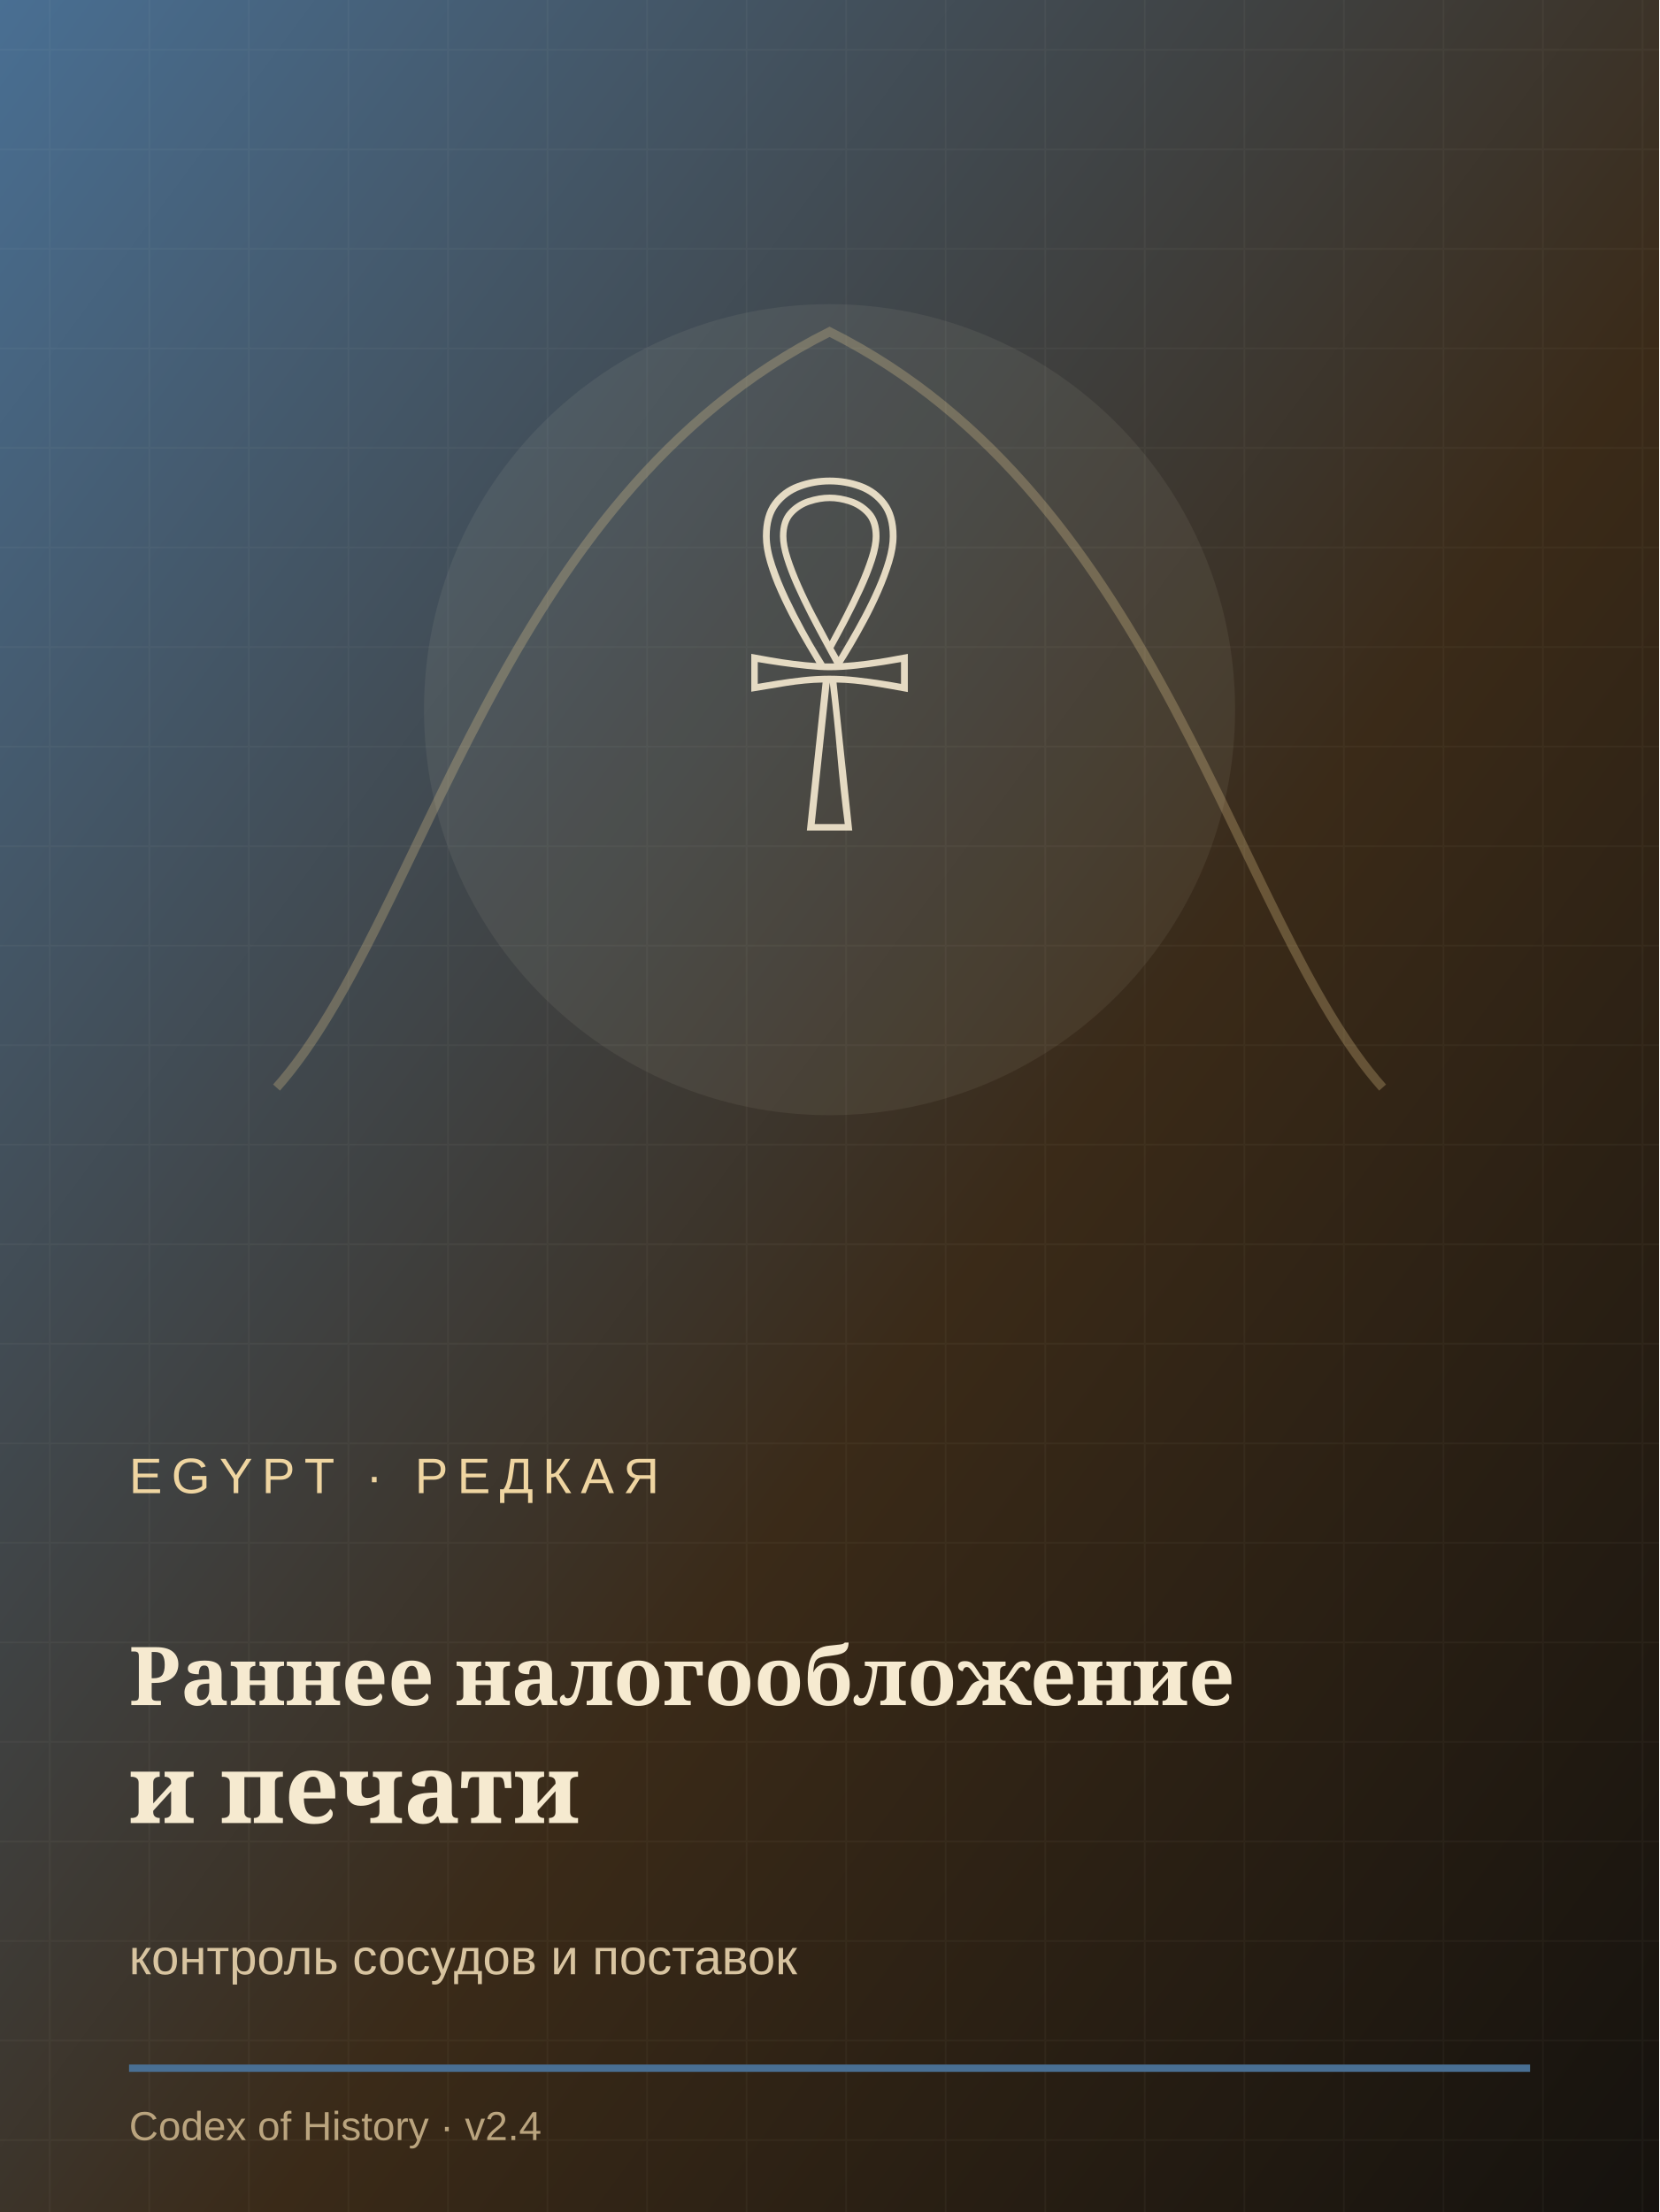
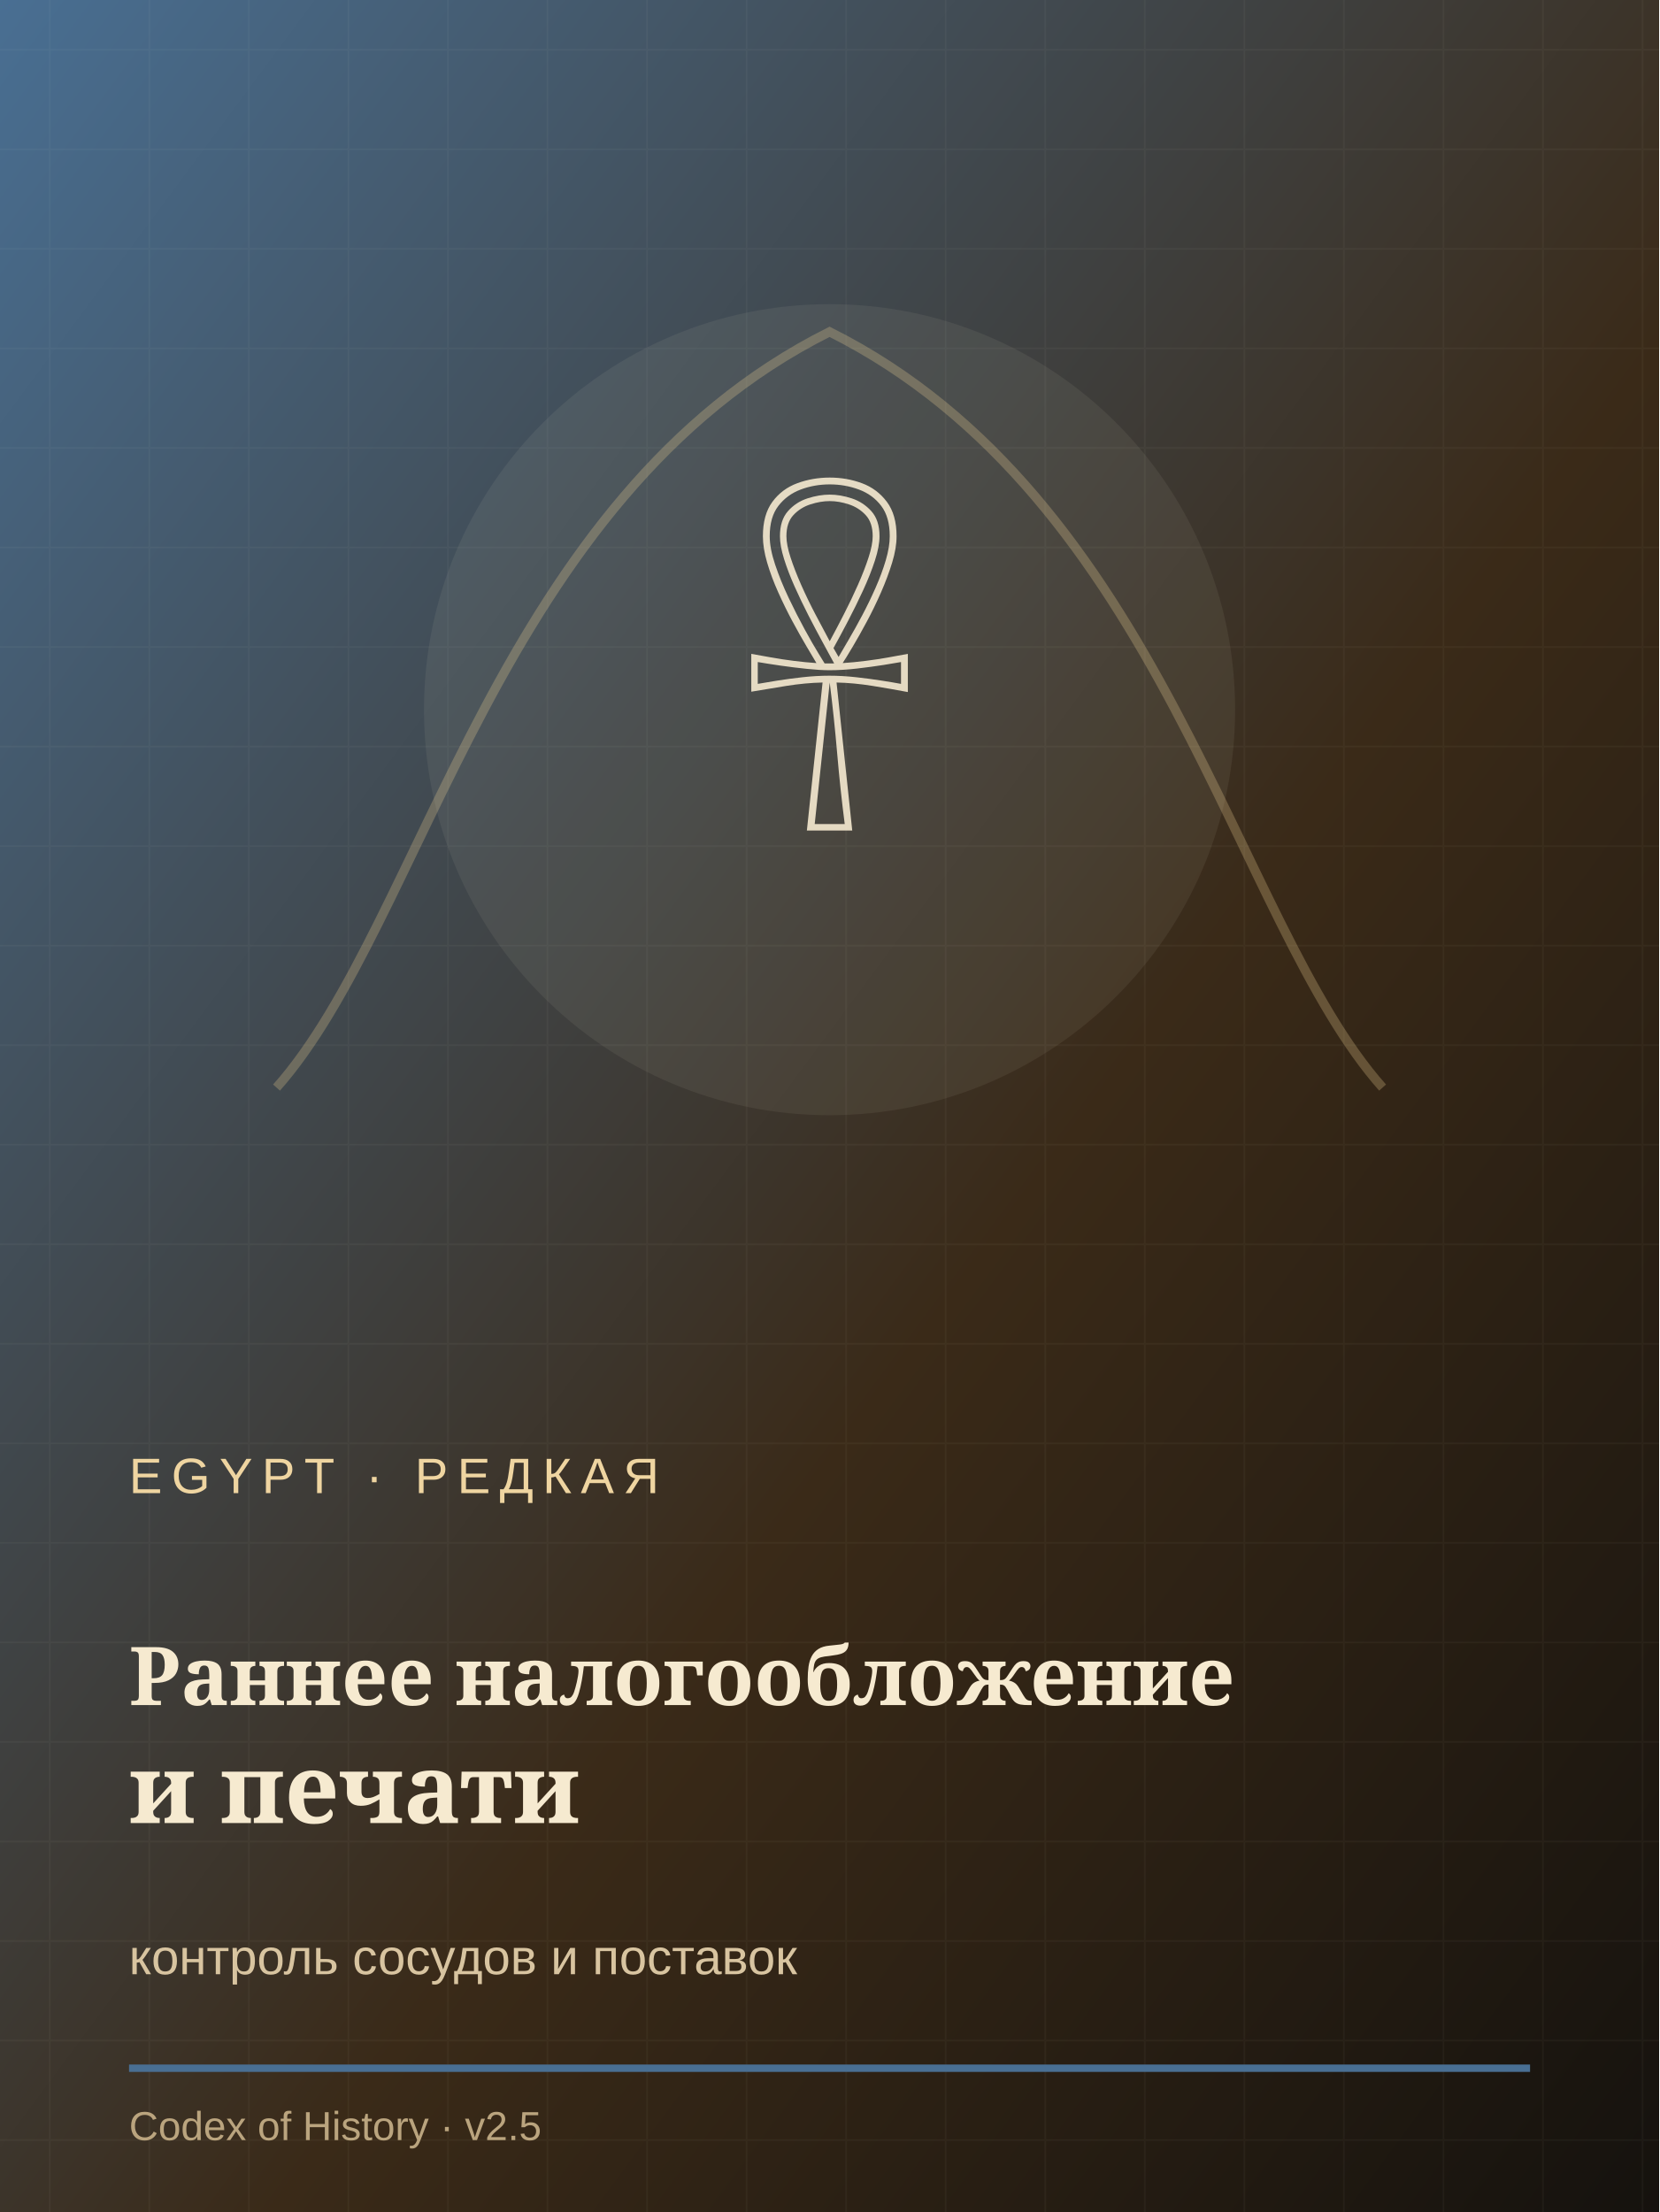
<svg xmlns="http://www.w3.org/2000/svg" width="900" height="1200" viewBox="0 0 900 1200">
  <defs>
    <linearGradient id="g" x1="0" y1="0" x2="1" y2="1">
      <stop stop-color="#496f93" />
      <stop offset=".58" stop-color="#3a2a18" />
      <stop offset="1" stop-color="#15120e" />
    </linearGradient>
    <pattern id="p" width="54" height="54" patternUnits="userSpaceOnUse">
      <path d="M0 27h54M27 0v54" stroke="#f6ead0" stroke-opacity=".035" />
    </pattern>
  </defs>
  <rect width="900" height="1200" fill="url(#g)" />
  <rect width="900" height="1200" fill="url(#p)" />
  <path d="M150 590 C230 500 270 270 450 180 C630 270 670 500 750 590" fill="none" stroke="#e7c98d" stroke-width="5" opacity=".28" />
  <circle cx="450" cy="385" r="220" fill="#f6ead0" opacity=".07" />
  <text x="450" y="445" text-anchor="middle" font-size="185" fill="#f6ead0" opacity=".9" font-family="Georgia">𓋹</text>
  <text x="70" y="810" font-size="27" letter-spacing="5" fill="#efd5a1" font-family="Arial">EGYPT · РЕДКАЯ</text>
  <text x="70" y="925" font-size="44" fill="#f6ead0" font-weight="700" font-family="Georgia">Раннее налогообложение</text>
  <text x="70" y="989" font-size="52" fill="#f6ead0" font-weight="700" font-family="Georgia">и печати</text>
  <text x="70" y="1071" font-size="27" fill="#d8c4a0" font-family="Arial">контроль сосудов и поставок</text>
  <path d="M70 1122h760" stroke="#496f93" stroke-width="4" />
-   <text x="70" y="1161" font-size="22" fill="#baa47e" font-family="Arial">Codex of History · v2.4</text>
+   <text x="70" y="1161" font-size="22" fill="#baa47e" font-family="Arial">Codex of History · v2.5</text>
</svg>
